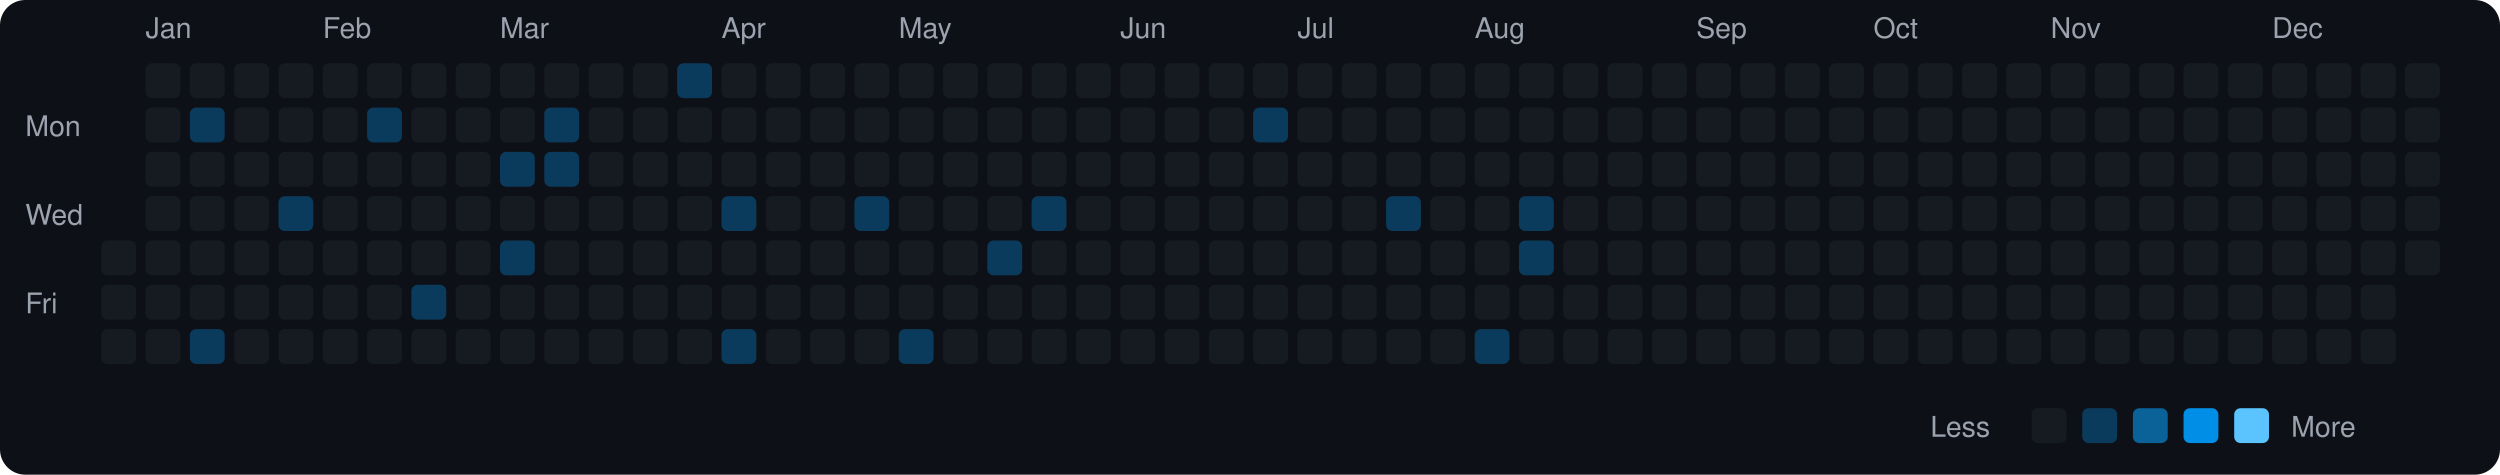
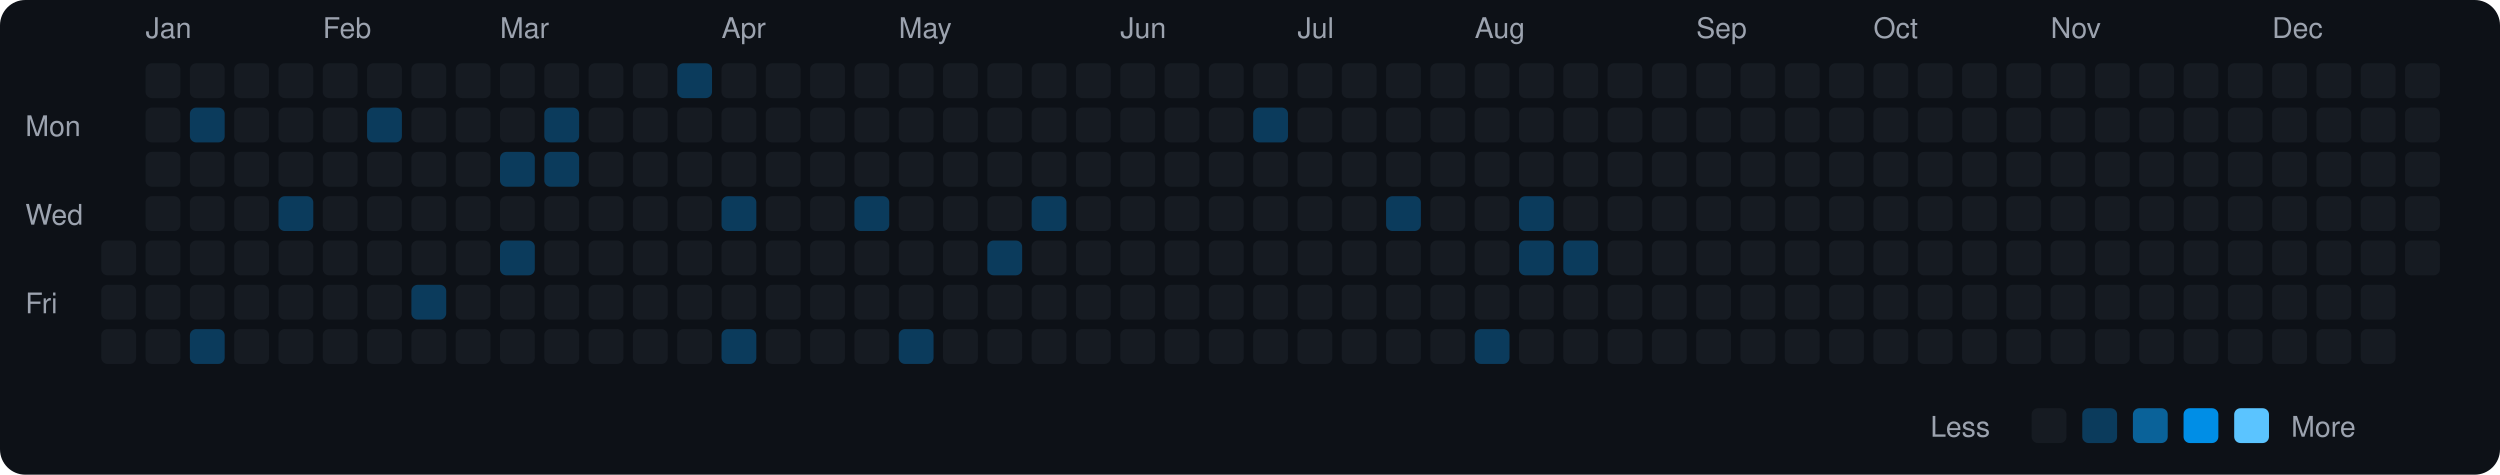
<svg xmlns="http://www.w3.org/2000/svg" viewBox="0 0 790 150" width="790" height="150">
  <rect width="790" height="150" fill="#0d1117" rx="8" ry="8" />
  <text x="8" y="43" fill="#9ca3af" font-size="9" font-family="-apple-system, BlinkMacSystemFont, 'Segoe UI', Helvetica, Arial, sans-serif">Mon</text>
  <text x="8" y="71" fill="#9ca3af" font-size="9" font-family="-apple-system, BlinkMacSystemFont, 'Segoe UI', Helvetica, Arial, sans-serif">Wed</text>
  <text x="8" y="99" fill="#9ca3af" font-size="9" font-family="-apple-system, BlinkMacSystemFont, 'Segoe UI', Helvetica, Arial, sans-serif">Fri</text>
  <rect x="32" y="76" width="11" height="11" rx="2" ry="2" fill="#161b22">
    </rect>
  <rect x="32" y="90" width="11" height="11" rx="2" ry="2" fill="#161b22">
    </rect>
  <rect x="32" y="104" width="11" height="11" rx="2" ry="2" fill="#161b22">
    </rect>
  <text x="46" y="12" fill="#9ca3af" font-size="9" font-family="-apple-system, BlinkMacSystemFont, 'Segoe UI', Helvetica, Arial, sans-serif">Jan</text>
  <rect x="46" y="20" width="11" height="11" rx="2" ry="2" fill="#161b22">
    </rect>
  <rect x="46" y="34" width="11" height="11" rx="2" ry="2" fill="#161b22">
    </rect>
  <rect x="46" y="48" width="11" height="11" rx="2" ry="2" fill="#161b22">
    </rect>
  <rect x="46" y="62" width="11" height="11" rx="2" ry="2" fill="#161b22">
    </rect>
  <rect x="46" y="76" width="11" height="11" rx="2" ry="2" fill="#161b22">
    </rect>
  <rect x="46" y="90" width="11" height="11" rx="2" ry="2" fill="#161b22">
    </rect>
  <rect x="46" y="104" width="11" height="11" rx="2" ry="2" fill="#161b22">
    </rect>
  <rect x="60" y="20" width="11" height="11" rx="2" ry="2" fill="#161b22">
    </rect>
  <rect x="60" y="34" width="11" height="11" rx="2" ry="2" fill="#0b3b5c">
    </rect>
  <rect x="60" y="48" width="11" height="11" rx="2" ry="2" fill="#161b22">
    </rect>
  <rect x="60" y="62" width="11" height="11" rx="2" ry="2" fill="#161b22">
    </rect>
  <rect x="60" y="76" width="11" height="11" rx="2" ry="2" fill="#161b22">
    </rect>
  <rect x="60" y="90" width="11" height="11" rx="2" ry="2" fill="#161b22">
    </rect>
  <rect x="60" y="104" width="11" height="11" rx="2" ry="2" fill="#0b3b5c">
    </rect>
  <rect x="74" y="20" width="11" height="11" rx="2" ry="2" fill="#161b22">
    </rect>
  <rect x="74" y="34" width="11" height="11" rx="2" ry="2" fill="#161b22">
    </rect>
  <rect x="74" y="48" width="11" height="11" rx="2" ry="2" fill="#161b22">
    </rect>
  <rect x="74" y="62" width="11" height="11" rx="2" ry="2" fill="#161b22">
    </rect>
  <rect x="74" y="76" width="11" height="11" rx="2" ry="2" fill="#161b22">
    </rect>
  <rect x="74" y="90" width="11" height="11" rx="2" ry="2" fill="#161b22">
    </rect>
  <rect x="74" y="104" width="11" height="11" rx="2" ry="2" fill="#161b22">
    </rect>
  <rect x="88" y="20" width="11" height="11" rx="2" ry="2" fill="#161b22">
    </rect>
  <rect x="88" y="34" width="11" height="11" rx="2" ry="2" fill="#161b22">
    </rect>
  <rect x="88" y="48" width="11" height="11" rx="2" ry="2" fill="#161b22">
    </rect>
  <rect x="88" y="62" width="11" height="11" rx="2" ry="2" fill="#0b3b5c">
    </rect>
  <rect x="88" y="76" width="11" height="11" rx="2" ry="2" fill="#161b22">
    </rect>
  <rect x="88" y="90" width="11" height="11" rx="2" ry="2" fill="#161b22">
    </rect>
  <rect x="88" y="104" width="11" height="11" rx="2" ry="2" fill="#161b22">
    </rect>
  <text x="102" y="12" fill="#9ca3af" font-size="9" font-family="-apple-system, BlinkMacSystemFont, 'Segoe UI', Helvetica, Arial, sans-serif">Feb</text>
  <rect x="102" y="20" width="11" height="11" rx="2" ry="2" fill="#161b22">
    </rect>
  <rect x="102" y="34" width="11" height="11" rx="2" ry="2" fill="#161b22">
    </rect>
  <rect x="102" y="48" width="11" height="11" rx="2" ry="2" fill="#161b22">
    </rect>
  <rect x="102" y="62" width="11" height="11" rx="2" ry="2" fill="#161b22">
    </rect>
  <rect x="102" y="76" width="11" height="11" rx="2" ry="2" fill="#161b22">
    </rect>
  <rect x="102" y="90" width="11" height="11" rx="2" ry="2" fill="#161b22">
    </rect>
  <rect x="102" y="104" width="11" height="11" rx="2" ry="2" fill="#161b22">
    </rect>
  <rect x="116" y="20" width="11" height="11" rx="2" ry="2" fill="#161b22">
    </rect>
  <rect x="116" y="34" width="11" height="11" rx="2" ry="2" fill="#0b3b5c">
    </rect>
  <rect x="116" y="48" width="11" height="11" rx="2" ry="2" fill="#161b22">
    </rect>
  <rect x="116" y="62" width="11" height="11" rx="2" ry="2" fill="#161b22">
    </rect>
  <rect x="116" y="76" width="11" height="11" rx="2" ry="2" fill="#161b22">
    </rect>
  <rect x="116" y="90" width="11" height="11" rx="2" ry="2" fill="#161b22">
    </rect>
  <rect x="116" y="104" width="11" height="11" rx="2" ry="2" fill="#161b22">
    </rect>
  <rect x="130" y="20" width="11" height="11" rx="2" ry="2" fill="#161b22">
    </rect>
  <rect x="130" y="34" width="11" height="11" rx="2" ry="2" fill="#161b22">
    </rect>
  <rect x="130" y="48" width="11" height="11" rx="2" ry="2" fill="#161b22">
    </rect>
  <rect x="130" y="62" width="11" height="11" rx="2" ry="2" fill="#161b22">
    </rect>
  <rect x="130" y="76" width="11" height="11" rx="2" ry="2" fill="#161b22">
    </rect>
  <rect x="130" y="90" width="11" height="11" rx="2" ry="2" fill="#0b3b5c">
    </rect>
  <rect x="130" y="104" width="11" height="11" rx="2" ry="2" fill="#161b22">
    </rect>
  <rect x="144" y="20" width="11" height="11" rx="2" ry="2" fill="#161b22">
    </rect>
  <rect x="144" y="34" width="11" height="11" rx="2" ry="2" fill="#161b22">
    </rect>
  <rect x="144" y="48" width="11" height="11" rx="2" ry="2" fill="#161b22">
    </rect>
  <rect x="144" y="62" width="11" height="11" rx="2" ry="2" fill="#161b22">
    </rect>
  <rect x="144" y="76" width="11" height="11" rx="2" ry="2" fill="#161b22">
    </rect>
  <rect x="144" y="90" width="11" height="11" rx="2" ry="2" fill="#161b22">
    </rect>
  <rect x="144" y="104" width="11" height="11" rx="2" ry="2" fill="#161b22">
    </rect>
  <text x="158" y="12" fill="#9ca3af" font-size="9" font-family="-apple-system, BlinkMacSystemFont, 'Segoe UI', Helvetica, Arial, sans-serif">Mar</text>
  <rect x="158" y="20" width="11" height="11" rx="2" ry="2" fill="#161b22">
    </rect>
  <rect x="158" y="34" width="11" height="11" rx="2" ry="2" fill="#161b22">
    </rect>
  <rect x="158" y="48" width="11" height="11" rx="2" ry="2" fill="#0b3b5c">
    </rect>
  <rect x="158" y="62" width="11" height="11" rx="2" ry="2" fill="#161b22">
    </rect>
  <rect x="158" y="76" width="11" height="11" rx="2" ry="2" fill="#0b3b5c">
    </rect>
  <rect x="158" y="90" width="11" height="11" rx="2" ry="2" fill="#161b22">
    </rect>
  <rect x="158" y="104" width="11" height="11" rx="2" ry="2" fill="#161b22">
    </rect>
  <rect x="172" y="20" width="11" height="11" rx="2" ry="2" fill="#161b22">
    </rect>
  <rect x="172" y="34" width="11" height="11" rx="2" ry="2" fill="#0b3b5c">
    </rect>
  <rect x="172" y="48" width="11" height="11" rx="2" ry="2" fill="#0b3b5c">
    </rect>
  <rect x="172" y="62" width="11" height="11" rx="2" ry="2" fill="#161b22">
    </rect>
  <rect x="172" y="76" width="11" height="11" rx="2" ry="2" fill="#161b22">
    </rect>
  <rect x="172" y="90" width="11" height="11" rx="2" ry="2" fill="#161b22">
    </rect>
  <rect x="172" y="104" width="11" height="11" rx="2" ry="2" fill="#161b22">
    </rect>
  <rect x="186" y="20" width="11" height="11" rx="2" ry="2" fill="#161b22">
    </rect>
  <rect x="186" y="34" width="11" height="11" rx="2" ry="2" fill="#161b22">
    </rect>
  <rect x="186" y="48" width="11" height="11" rx="2" ry="2" fill="#161b22">
    </rect>
  <rect x="186" y="62" width="11" height="11" rx="2" ry="2" fill="#161b22">
    </rect>
  <rect x="186" y="76" width="11" height="11" rx="2" ry="2" fill="#161b22">
    </rect>
  <rect x="186" y="90" width="11" height="11" rx="2" ry="2" fill="#161b22">
    </rect>
  <rect x="186" y="104" width="11" height="11" rx="2" ry="2" fill="#161b22">
    </rect>
  <rect x="200" y="20" width="11" height="11" rx="2" ry="2" fill="#161b22">
    </rect>
  <rect x="200" y="34" width="11" height="11" rx="2" ry="2" fill="#161b22">
    </rect>
  <rect x="200" y="48" width="11" height="11" rx="2" ry="2" fill="#161b22">
    </rect>
  <rect x="200" y="62" width="11" height="11" rx="2" ry="2" fill="#161b22">
    </rect>
  <rect x="200" y="76" width="11" height="11" rx="2" ry="2" fill="#161b22">
    </rect>
  <rect x="200" y="90" width="11" height="11" rx="2" ry="2" fill="#161b22">
    </rect>
  <rect x="200" y="104" width="11" height="11" rx="2" ry="2" fill="#161b22">
    </rect>
  <rect x="214" y="20" width="11" height="11" rx="2" ry="2" fill="#0b3b5c">
    </rect>
  <rect x="214" y="34" width="11" height="11" rx="2" ry="2" fill="#161b22">
    </rect>
  <rect x="214" y="48" width="11" height="11" rx="2" ry="2" fill="#161b22">
    </rect>
  <rect x="214" y="62" width="11" height="11" rx="2" ry="2" fill="#161b22">
    </rect>
  <rect x="214" y="76" width="11" height="11" rx="2" ry="2" fill="#161b22">
    </rect>
  <rect x="214" y="90" width="11" height="11" rx="2" ry="2" fill="#161b22">
    </rect>
  <rect x="214" y="104" width="11" height="11" rx="2" ry="2" fill="#161b22">
    </rect>
  <text x="228" y="12" fill="#9ca3af" font-size="9" font-family="-apple-system, BlinkMacSystemFont, 'Segoe UI', Helvetica, Arial, sans-serif">Apr</text>
  <rect x="228" y="20" width="11" height="11" rx="2" ry="2" fill="#161b22">
    </rect>
  <rect x="228" y="34" width="11" height="11" rx="2" ry="2" fill="#161b22">
    </rect>
  <rect x="228" y="48" width="11" height="11" rx="2" ry="2" fill="#161b22">
    </rect>
  <rect x="228" y="62" width="11" height="11" rx="2" ry="2" fill="#0b3b5c">
    </rect>
  <rect x="228" y="76" width="11" height="11" rx="2" ry="2" fill="#161b22">
    </rect>
  <rect x="228" y="90" width="11" height="11" rx="2" ry="2" fill="#161b22">
    </rect>
  <rect x="228" y="104" width="11" height="11" rx="2" ry="2" fill="#0b3b5c">
    </rect>
  <rect x="242" y="20" width="11" height="11" rx="2" ry="2" fill="#161b22">
    </rect>
  <rect x="242" y="34" width="11" height="11" rx="2" ry="2" fill="#161b22">
    </rect>
  <rect x="242" y="48" width="11" height="11" rx="2" ry="2" fill="#161b22">
    </rect>
  <rect x="242" y="62" width="11" height="11" rx="2" ry="2" fill="#161b22">
    </rect>
  <rect x="242" y="76" width="11" height="11" rx="2" ry="2" fill="#161b22">
    </rect>
  <rect x="242" y="90" width="11" height="11" rx="2" ry="2" fill="#161b22">
    </rect>
  <rect x="242" y="104" width="11" height="11" rx="2" ry="2" fill="#161b22">
    </rect>
  <rect x="256" y="20" width="11" height="11" rx="2" ry="2" fill="#161b22">
    </rect>
  <rect x="256" y="34" width="11" height="11" rx="2" ry="2" fill="#161b22">
    </rect>
  <rect x="256" y="48" width="11" height="11" rx="2" ry="2" fill="#161b22">
    </rect>
  <rect x="256" y="62" width="11" height="11" rx="2" ry="2" fill="#161b22">
    </rect>
  <rect x="256" y="76" width="11" height="11" rx="2" ry="2" fill="#161b22">
    </rect>
  <rect x="256" y="90" width="11" height="11" rx="2" ry="2" fill="#161b22">
    </rect>
  <rect x="256" y="104" width="11" height="11" rx="2" ry="2" fill="#161b22">
    </rect>
  <rect x="270" y="20" width="11" height="11" rx="2" ry="2" fill="#161b22">
    </rect>
  <rect x="270" y="34" width="11" height="11" rx="2" ry="2" fill="#161b22">
    </rect>
  <rect x="270" y="48" width="11" height="11" rx="2" ry="2" fill="#161b22">
    </rect>
  <rect x="270" y="62" width="11" height="11" rx="2" ry="2" fill="#0b3b5c">
    </rect>
  <rect x="270" y="76" width="11" height="11" rx="2" ry="2" fill="#161b22">
    </rect>
  <rect x="270" y="90" width="11" height="11" rx="2" ry="2" fill="#161b22">
    </rect>
  <rect x="270" y="104" width="11" height="11" rx="2" ry="2" fill="#161b22">
    </rect>
  <text x="284" y="12" fill="#9ca3af" font-size="9" font-family="-apple-system, BlinkMacSystemFont, 'Segoe UI', Helvetica, Arial, sans-serif">May</text>
  <rect x="284" y="20" width="11" height="11" rx="2" ry="2" fill="#161b22">
    </rect>
  <rect x="284" y="34" width="11" height="11" rx="2" ry="2" fill="#161b22">
    </rect>
  <rect x="284" y="48" width="11" height="11" rx="2" ry="2" fill="#161b22">
    </rect>
  <rect x="284" y="62" width="11" height="11" rx="2" ry="2" fill="#161b22">
    </rect>
  <rect x="284" y="76" width="11" height="11" rx="2" ry="2" fill="#161b22">
    </rect>
  <rect x="284" y="90" width="11" height="11" rx="2" ry="2" fill="#161b22">
    </rect>
  <rect x="284" y="104" width="11" height="11" rx="2" ry="2" fill="#0b3b5c">
    </rect>
  <rect x="298" y="20" width="11" height="11" rx="2" ry="2" fill="#161b22">
    </rect>
  <rect x="298" y="34" width="11" height="11" rx="2" ry="2" fill="#161b22">
    </rect>
  <rect x="298" y="48" width="11" height="11" rx="2" ry="2" fill="#161b22">
    </rect>
  <rect x="298" y="62" width="11" height="11" rx="2" ry="2" fill="#161b22">
    </rect>
  <rect x="298" y="76" width="11" height="11" rx="2" ry="2" fill="#161b22">
    </rect>
  <rect x="298" y="90" width="11" height="11" rx="2" ry="2" fill="#161b22">
    </rect>
  <rect x="298" y="104" width="11" height="11" rx="2" ry="2" fill="#161b22">
    </rect>
  <rect x="312" y="20" width="11" height="11" rx="2" ry="2" fill="#161b22">
    </rect>
  <rect x="312" y="34" width="11" height="11" rx="2" ry="2" fill="#161b22">
    </rect>
  <rect x="312" y="48" width="11" height="11" rx="2" ry="2" fill="#161b22">
    </rect>
  <rect x="312" y="62" width="11" height="11" rx="2" ry="2" fill="#161b22">
    </rect>
  <rect x="312" y="76" width="11" height="11" rx="2" ry="2" fill="#0b3b5c">
    </rect>
  <rect x="312" y="90" width="11" height="11" rx="2" ry="2" fill="#161b22">
    </rect>
  <rect x="312" y="104" width="11" height="11" rx="2" ry="2" fill="#161b22">
    </rect>
  <rect x="326" y="20" width="11" height="11" rx="2" ry="2" fill="#161b22">
    </rect>
  <rect x="326" y="34" width="11" height="11" rx="2" ry="2" fill="#161b22">
    </rect>
  <rect x="326" y="48" width="11" height="11" rx="2" ry="2" fill="#161b22">
    </rect>
  <rect x="326" y="62" width="11" height="11" rx="2" ry="2" fill="#0b3b5c">
    </rect>
  <rect x="326" y="76" width="11" height="11" rx="2" ry="2" fill="#161b22">
    </rect>
  <rect x="326" y="90" width="11" height="11" rx="2" ry="2" fill="#161b22">
    </rect>
  <rect x="326" y="104" width="11" height="11" rx="2" ry="2" fill="#161b22">
    </rect>
  <rect x="340" y="20" width="11" height="11" rx="2" ry="2" fill="#161b22">
    </rect>
  <rect x="340" y="34" width="11" height="11" rx="2" ry="2" fill="#161b22">
    </rect>
  <rect x="340" y="48" width="11" height="11" rx="2" ry="2" fill="#161b22">
    </rect>
  <rect x="340" y="62" width="11" height="11" rx="2" ry="2" fill="#161b22">
    </rect>
  <rect x="340" y="76" width="11" height="11" rx="2" ry="2" fill="#161b22">
    </rect>
  <rect x="340" y="90" width="11" height="11" rx="2" ry="2" fill="#161b22">
    </rect>
  <rect x="340" y="104" width="11" height="11" rx="2" ry="2" fill="#161b22">
    </rect>
  <text x="354" y="12" fill="#9ca3af" font-size="9" font-family="-apple-system, BlinkMacSystemFont, 'Segoe UI', Helvetica, Arial, sans-serif">Jun</text>
  <rect x="354" y="20" width="11" height="11" rx="2" ry="2" fill="#161b22">
    </rect>
  <rect x="354" y="34" width="11" height="11" rx="2" ry="2" fill="#161b22">
    </rect>
  <rect x="354" y="48" width="11" height="11" rx="2" ry="2" fill="#161b22">
    </rect>
  <rect x="354" y="62" width="11" height="11" rx="2" ry="2" fill="#161b22">
    </rect>
  <rect x="354" y="76" width="11" height="11" rx="2" ry="2" fill="#161b22">
    </rect>
  <rect x="354" y="90" width="11" height="11" rx="2" ry="2" fill="#161b22">
    </rect>
  <rect x="354" y="104" width="11" height="11" rx="2" ry="2" fill="#161b22">
    </rect>
  <rect x="368" y="20" width="11" height="11" rx="2" ry="2" fill="#161b22">
    </rect>
  <rect x="368" y="34" width="11" height="11" rx="2" ry="2" fill="#161b22">
    </rect>
  <rect x="368" y="48" width="11" height="11" rx="2" ry="2" fill="#161b22">
    </rect>
  <rect x="368" y="62" width="11" height="11" rx="2" ry="2" fill="#161b22">
    </rect>
  <rect x="368" y="76" width="11" height="11" rx="2" ry="2" fill="#161b22">
    </rect>
  <rect x="368" y="90" width="11" height="11" rx="2" ry="2" fill="#161b22">
    </rect>
  <rect x="368" y="104" width="11" height="11" rx="2" ry="2" fill="#161b22">
    </rect>
  <rect x="382" y="20" width="11" height="11" rx="2" ry="2" fill="#161b22">
    </rect>
  <rect x="382" y="34" width="11" height="11" rx="2" ry="2" fill="#161b22">
    </rect>
  <rect x="382" y="48" width="11" height="11" rx="2" ry="2" fill="#161b22">
    </rect>
  <rect x="382" y="62" width="11" height="11" rx="2" ry="2" fill="#161b22">
    </rect>
  <rect x="382" y="76" width="11" height="11" rx="2" ry="2" fill="#161b22">
    </rect>
  <rect x="382" y="90" width="11" height="11" rx="2" ry="2" fill="#161b22">
    </rect>
  <rect x="382" y="104" width="11" height="11" rx="2" ry="2" fill="#161b22">
    </rect>
  <rect x="396" y="20" width="11" height="11" rx="2" ry="2" fill="#161b22">
    </rect>
  <rect x="396" y="34" width="11" height="11" rx="2" ry="2" fill="#0b3b5c">
    </rect>
  <rect x="396" y="48" width="11" height="11" rx="2" ry="2" fill="#161b22">
    </rect>
  <rect x="396" y="62" width="11" height="11" rx="2" ry="2" fill="#161b22">
    </rect>
  <rect x="396" y="76" width="11" height="11" rx="2" ry="2" fill="#161b22">
    </rect>
  <rect x="396" y="90" width="11" height="11" rx="2" ry="2" fill="#161b22">
    </rect>
  <rect x="396" y="104" width="11" height="11" rx="2" ry="2" fill="#161b22">
    </rect>
  <text x="410" y="12" fill="#9ca3af" font-size="9" font-family="-apple-system, BlinkMacSystemFont, 'Segoe UI', Helvetica, Arial, sans-serif">Jul</text>
  <rect x="410" y="20" width="11" height="11" rx="2" ry="2" fill="#161b22">
    </rect>
  <rect x="410" y="34" width="11" height="11" rx="2" ry="2" fill="#161b22">
    </rect>
  <rect x="410" y="48" width="11" height="11" rx="2" ry="2" fill="#161b22">
    </rect>
  <rect x="410" y="62" width="11" height="11" rx="2" ry="2" fill="#161b22">
    </rect>
  <rect x="410" y="76" width="11" height="11" rx="2" ry="2" fill="#161b22">
    </rect>
  <rect x="410" y="90" width="11" height="11" rx="2" ry="2" fill="#161b22">
    </rect>
  <rect x="410" y="104" width="11" height="11" rx="2" ry="2" fill="#161b22">
    </rect>
  <rect x="424" y="20" width="11" height="11" rx="2" ry="2" fill="#161b22">
    </rect>
  <rect x="424" y="34" width="11" height="11" rx="2" ry="2" fill="#161b22">
    </rect>
  <rect x="424" y="48" width="11" height="11" rx="2" ry="2" fill="#161b22">
    </rect>
  <rect x="424" y="62" width="11" height="11" rx="2" ry="2" fill="#161b22">
    </rect>
  <rect x="424" y="76" width="11" height="11" rx="2" ry="2" fill="#161b22">
    </rect>
  <rect x="424" y="90" width="11" height="11" rx="2" ry="2" fill="#161b22">
    </rect>
  <rect x="424" y="104" width="11" height="11" rx="2" ry="2" fill="#161b22">
    </rect>
  <rect x="438" y="20" width="11" height="11" rx="2" ry="2" fill="#161b22">
    </rect>
  <rect x="438" y="34" width="11" height="11" rx="2" ry="2" fill="#161b22">
    </rect>
  <rect x="438" y="48" width="11" height="11" rx="2" ry="2" fill="#161b22">
    </rect>
  <rect x="438" y="62" width="11" height="11" rx="2" ry="2" fill="#0b3b5c">
    </rect>
  <rect x="438" y="76" width="11" height="11" rx="2" ry="2" fill="#161b22">
    </rect>
  <rect x="438" y="90" width="11" height="11" rx="2" ry="2" fill="#161b22">
    </rect>
  <rect x="438" y="104" width="11" height="11" rx="2" ry="2" fill="#161b22">
    </rect>
  <rect x="452" y="20" width="11" height="11" rx="2" ry="2" fill="#161b22">
    </rect>
  <rect x="452" y="34" width="11" height="11" rx="2" ry="2" fill="#161b22">
    </rect>
  <rect x="452" y="48" width="11" height="11" rx="2" ry="2" fill="#161b22">
    </rect>
  <rect x="452" y="62" width="11" height="11" rx="2" ry="2" fill="#161b22">
    </rect>
  <rect x="452" y="76" width="11" height="11" rx="2" ry="2" fill="#161b22">
    </rect>
  <rect x="452" y="90" width="11" height="11" rx="2" ry="2" fill="#161b22">
    </rect>
  <rect x="452" y="104" width="11" height="11" rx="2" ry="2" fill="#161b22">
    </rect>
  <text x="466" y="12" fill="#9ca3af" font-size="9" font-family="-apple-system, BlinkMacSystemFont, 'Segoe UI', Helvetica, Arial, sans-serif">Aug</text>
  <rect x="466" y="20" width="11" height="11" rx="2" ry="2" fill="#161b22">
    </rect>
  <rect x="466" y="34" width="11" height="11" rx="2" ry="2" fill="#161b22">
    </rect>
  <rect x="466" y="48" width="11" height="11" rx="2" ry="2" fill="#161b22">
    </rect>
  <rect x="466" y="62" width="11" height="11" rx="2" ry="2" fill="#161b22">
    </rect>
  <rect x="466" y="76" width="11" height="11" rx="2" ry="2" fill="#161b22">
    </rect>
  <rect x="466" y="90" width="11" height="11" rx="2" ry="2" fill="#161b22">
    </rect>
  <rect x="466" y="104" width="11" height="11" rx="2" ry="2" fill="#0b3b5c">
    </rect>
  <rect x="480" y="20" width="11" height="11" rx="2" ry="2" fill="#161b22">
    </rect>
  <rect x="480" y="34" width="11" height="11" rx="2" ry="2" fill="#161b22">
    </rect>
  <rect x="480" y="48" width="11" height="11" rx="2" ry="2" fill="#161b22">
    </rect>
  <rect x="480" y="62" width="11" height="11" rx="2" ry="2" fill="#0b3b5c">
    </rect>
  <rect x="480" y="76" width="11" height="11" rx="2" ry="2" fill="#0b3b5c">
    </rect>
  <rect x="480" y="90" width="11" height="11" rx="2" ry="2" fill="#161b22">
    </rect>
  <rect x="480" y="104" width="11" height="11" rx="2" ry="2" fill="#161b22">
    </rect>
  <rect x="494" y="20" width="11" height="11" rx="2" ry="2" fill="#161b22">
    </rect>
  <rect x="494" y="34" width="11" height="11" rx="2" ry="2" fill="#161b22">
    </rect>
  <rect x="494" y="48" width="11" height="11" rx="2" ry="2" fill="#161b22">
    </rect>
  <rect x="494" y="62" width="11" height="11" rx="2" ry="2" fill="#161b22">
    </rect>
-   <rect x="494" y="76" width="11" height="11" rx="2" ry="2" fill="#161b22">
+   <rect x="494" y="76" width="11" height="11" rx="2" ry="2" fill="#0b3b5c">
    </rect>
  <rect x="494" y="90" width="11" height="11" rx="2" ry="2" fill="#161b22">
    </rect>
  <rect x="494" y="104" width="11" height="11" rx="2" ry="2" fill="#161b22">
    </rect>
  <rect x="508" y="20" width="11" height="11" rx="2" ry="2" fill="#161b22">
    </rect>
  <rect x="508" y="34" width="11" height="11" rx="2" ry="2" fill="#161b22">
    </rect>
  <rect x="508" y="48" width="11" height="11" rx="2" ry="2" fill="#161b22">
    </rect>
  <rect x="508" y="62" width="11" height="11" rx="2" ry="2" fill="#161b22">
    </rect>
  <rect x="508" y="76" width="11" height="11" rx="2" ry="2" fill="#161b22">
    </rect>
  <rect x="508" y="90" width="11" height="11" rx="2" ry="2" fill="#161b22">
    </rect>
  <rect x="508" y="104" width="11" height="11" rx="2" ry="2" fill="#161b22">
    </rect>
  <rect x="522" y="20" width="11" height="11" rx="2" ry="2" fill="#161b22">
    </rect>
  <rect x="522" y="34" width="11" height="11" rx="2" ry="2" fill="#161b22">
    </rect>
  <rect x="522" y="48" width="11" height="11" rx="2" ry="2" fill="#161b22">
    </rect>
  <rect x="522" y="62" width="11" height="11" rx="2" ry="2" fill="#161b22">
    </rect>
  <rect x="522" y="76" width="11" height="11" rx="2" ry="2" fill="#161b22">
    </rect>
  <rect x="522" y="90" width="11" height="11" rx="2" ry="2" fill="#161b22">
    </rect>
  <rect x="522" y="104" width="11" height="11" rx="2" ry="2" fill="#161b22">
    </rect>
  <text x="536" y="12" fill="#9ca3af" font-size="9" font-family="-apple-system, BlinkMacSystemFont, 'Segoe UI', Helvetica, Arial, sans-serif">Sep</text>
  <rect x="536" y="20" width="11" height="11" rx="2" ry="2" fill="#161b22">
    </rect>
  <rect x="536" y="34" width="11" height="11" rx="2" ry="2" fill="#161b22">
    </rect>
  <rect x="536" y="48" width="11" height="11" rx="2" ry="2" fill="#161b22">
    </rect>
  <rect x="536" y="62" width="11" height="11" rx="2" ry="2" fill="#161b22">
    </rect>
  <rect x="536" y="76" width="11" height="11" rx="2" ry="2" fill="#161b22">
    </rect>
  <rect x="536" y="90" width="11" height="11" rx="2" ry="2" fill="#161b22">
    </rect>
  <rect x="536" y="104" width="11" height="11" rx="2" ry="2" fill="#161b22">
    </rect>
  <rect x="550" y="20" width="11" height="11" rx="2" ry="2" fill="#161b22">
    </rect>
  <rect x="550" y="34" width="11" height="11" rx="2" ry="2" fill="#161b22">
    </rect>
  <rect x="550" y="48" width="11" height="11" rx="2" ry="2" fill="#161b22">
    </rect>
  <rect x="550" y="62" width="11" height="11" rx="2" ry="2" fill="#161b22">
    </rect>
  <rect x="550" y="76" width="11" height="11" rx="2" ry="2" fill="#161b22">
    </rect>
  <rect x="550" y="90" width="11" height="11" rx="2" ry="2" fill="#161b22">
    </rect>
  <rect x="550" y="104" width="11" height="11" rx="2" ry="2" fill="#161b22">
    </rect>
  <rect x="564" y="20" width="11" height="11" rx="2" ry="2" fill="#161b22">
    </rect>
  <rect x="564" y="34" width="11" height="11" rx="2" ry="2" fill="#161b22">
    </rect>
  <rect x="564" y="48" width="11" height="11" rx="2" ry="2" fill="#161b22">
    </rect>
  <rect x="564" y="62" width="11" height="11" rx="2" ry="2" fill="#161b22">
    </rect>
  <rect x="564" y="76" width="11" height="11" rx="2" ry="2" fill="#161b22">
    </rect>
  <rect x="564" y="90" width="11" height="11" rx="2" ry="2" fill="#161b22">
    </rect>
  <rect x="564" y="104" width="11" height="11" rx="2" ry="2" fill="#161b22">
    </rect>
  <rect x="578" y="20" width="11" height="11" rx="2" ry="2" fill="#161b22">
    </rect>
  <rect x="578" y="34" width="11" height="11" rx="2" ry="2" fill="#161b22">
    </rect>
  <rect x="578" y="48" width="11" height="11" rx="2" ry="2" fill="#161b22">
    </rect>
  <rect x="578" y="62" width="11" height="11" rx="2" ry="2" fill="#161b22">
    </rect>
  <rect x="578" y="76" width="11" height="11" rx="2" ry="2" fill="#161b22">
    </rect>
  <rect x="578" y="90" width="11" height="11" rx="2" ry="2" fill="#161b22">
    </rect>
  <rect x="578" y="104" width="11" height="11" rx="2" ry="2" fill="#161b22">
    </rect>
  <text x="592" y="12" fill="#9ca3af" font-size="9" font-family="-apple-system, BlinkMacSystemFont, 'Segoe UI', Helvetica, Arial, sans-serif">Oct</text>
  <rect x="592" y="20" width="11" height="11" rx="2" ry="2" fill="#161b22">
    </rect>
  <rect x="592" y="34" width="11" height="11" rx="2" ry="2" fill="#161b22">
    </rect>
  <rect x="592" y="48" width="11" height="11" rx="2" ry="2" fill="#161b22">
    </rect>
  <rect x="592" y="62" width="11" height="11" rx="2" ry="2" fill="#161b22">
    </rect>
  <rect x="592" y="76" width="11" height="11" rx="2" ry="2" fill="#161b22">
    </rect>
  <rect x="592" y="90" width="11" height="11" rx="2" ry="2" fill="#161b22">
    </rect>
  <rect x="592" y="104" width="11" height="11" rx="2" ry="2" fill="#161b22">
    </rect>
  <rect x="606" y="20" width="11" height="11" rx="2" ry="2" fill="#161b22">
    </rect>
  <rect x="606" y="34" width="11" height="11" rx="2" ry="2" fill="#161b22">
    </rect>
  <rect x="606" y="48" width="11" height="11" rx="2" ry="2" fill="#161b22">
    </rect>
  <rect x="606" y="62" width="11" height="11" rx="2" ry="2" fill="#161b22">
    </rect>
  <rect x="606" y="76" width="11" height="11" rx="2" ry="2" fill="#161b22">
    </rect>
  <rect x="606" y="90" width="11" height="11" rx="2" ry="2" fill="#161b22">
    </rect>
  <rect x="606" y="104" width="11" height="11" rx="2" ry="2" fill="#161b22">
    </rect>
  <rect x="620" y="20" width="11" height="11" rx="2" ry="2" fill="#161b22">
    </rect>
  <rect x="620" y="34" width="11" height="11" rx="2" ry="2" fill="#161b22">
    </rect>
  <rect x="620" y="48" width="11" height="11" rx="2" ry="2" fill="#161b22">
    </rect>
  <rect x="620" y="62" width="11" height="11" rx="2" ry="2" fill="#161b22">
    </rect>
  <rect x="620" y="76" width="11" height="11" rx="2" ry="2" fill="#161b22">
    </rect>
  <rect x="620" y="90" width="11" height="11" rx="2" ry="2" fill="#161b22">
    </rect>
  <rect x="620" y="104" width="11" height="11" rx="2" ry="2" fill="#161b22">
    </rect>
  <rect x="634" y="20" width="11" height="11" rx="2" ry="2" fill="#161b22">
    </rect>
  <rect x="634" y="34" width="11" height="11" rx="2" ry="2" fill="#161b22">
    </rect>
  <rect x="634" y="48" width="11" height="11" rx="2" ry="2" fill="#161b22">
    </rect>
  <rect x="634" y="62" width="11" height="11" rx="2" ry="2" fill="#161b22">
    </rect>
  <rect x="634" y="76" width="11" height="11" rx="2" ry="2" fill="#161b22">
    </rect>
  <rect x="634" y="90" width="11" height="11" rx="2" ry="2" fill="#161b22">
    </rect>
  <rect x="634" y="104" width="11" height="11" rx="2" ry="2" fill="#161b22">
    </rect>
  <text x="648" y="12" fill="#9ca3af" font-size="9" font-family="-apple-system, BlinkMacSystemFont, 'Segoe UI', Helvetica, Arial, sans-serif">Nov</text>
  <rect x="648" y="20" width="11" height="11" rx="2" ry="2" fill="#161b22">
    </rect>
  <rect x="648" y="34" width="11" height="11" rx="2" ry="2" fill="#161b22">
    </rect>
  <rect x="648" y="48" width="11" height="11" rx="2" ry="2" fill="#161b22">
    </rect>
  <rect x="648" y="62" width="11" height="11" rx="2" ry="2" fill="#161b22">
    </rect>
  <rect x="648" y="76" width="11" height="11" rx="2" ry="2" fill="#161b22">
    </rect>
  <rect x="648" y="90" width="11" height="11" rx="2" ry="2" fill="#161b22">
    </rect>
  <rect x="648" y="104" width="11" height="11" rx="2" ry="2" fill="#161b22">
    </rect>
  <rect x="662" y="20" width="11" height="11" rx="2" ry="2" fill="#161b22">
    </rect>
  <rect x="662" y="34" width="11" height="11" rx="2" ry="2" fill="#161b22">
    </rect>
  <rect x="662" y="48" width="11" height="11" rx="2" ry="2" fill="#161b22">
    </rect>
  <rect x="662" y="62" width="11" height="11" rx="2" ry="2" fill="#161b22">
    </rect>
  <rect x="662" y="76" width="11" height="11" rx="2" ry="2" fill="#161b22">
    </rect>
  <rect x="662" y="90" width="11" height="11" rx="2" ry="2" fill="#161b22">
    </rect>
  <rect x="662" y="104" width="11" height="11" rx="2" ry="2" fill="#161b22">
    </rect>
  <rect x="676" y="20" width="11" height="11" rx="2" ry="2" fill="#161b22">
    </rect>
  <rect x="676" y="34" width="11" height="11" rx="2" ry="2" fill="#161b22">
    </rect>
  <rect x="676" y="48" width="11" height="11" rx="2" ry="2" fill="#161b22">
    </rect>
  <rect x="676" y="62" width="11" height="11" rx="2" ry="2" fill="#161b22">
    </rect>
  <rect x="676" y="76" width="11" height="11" rx="2" ry="2" fill="#161b22">
    </rect>
  <rect x="676" y="90" width="11" height="11" rx="2" ry="2" fill="#161b22">
    </rect>
  <rect x="676" y="104" width="11" height="11" rx="2" ry="2" fill="#161b22">
    </rect>
  <rect x="690" y="20" width="11" height="11" rx="2" ry="2" fill="#161b22">
    </rect>
  <rect x="690" y="34" width="11" height="11" rx="2" ry="2" fill="#161b22">
    </rect>
  <rect x="690" y="48" width="11" height="11" rx="2" ry="2" fill="#161b22">
    </rect>
  <rect x="690" y="62" width="11" height="11" rx="2" ry="2" fill="#161b22">
    </rect>
  <rect x="690" y="76" width="11" height="11" rx="2" ry="2" fill="#161b22">
    </rect>
  <rect x="690" y="90" width="11" height="11" rx="2" ry="2" fill="#161b22">
    </rect>
  <rect x="690" y="104" width="11" height="11" rx="2" ry="2" fill="#161b22">
    </rect>
  <rect x="704" y="20" width="11" height="11" rx="2" ry="2" fill="#161b22">
    </rect>
  <rect x="704" y="34" width="11" height="11" rx="2" ry="2" fill="#161b22">
    </rect>
  <rect x="704" y="48" width="11" height="11" rx="2" ry="2" fill="#161b22">
    </rect>
  <rect x="704" y="62" width="11" height="11" rx="2" ry="2" fill="#161b22">
    </rect>
  <rect x="704" y="76" width="11" height="11" rx="2" ry="2" fill="#161b22">
    </rect>
  <rect x="704" y="90" width="11" height="11" rx="2" ry="2" fill="#161b22">
    </rect>
  <rect x="704" y="104" width="11" height="11" rx="2" ry="2" fill="#161b22">
    </rect>
  <text x="718" y="12" fill="#9ca3af" font-size="9" font-family="-apple-system, BlinkMacSystemFont, 'Segoe UI', Helvetica, Arial, sans-serif">Dec</text>
  <rect x="718" y="20" width="11" height="11" rx="2" ry="2" fill="#161b22">
    </rect>
  <rect x="718" y="34" width="11" height="11" rx="2" ry="2" fill="#161b22">
    </rect>
  <rect x="718" y="48" width="11" height="11" rx="2" ry="2" fill="#161b22">
    </rect>
  <rect x="718" y="62" width="11" height="11" rx="2" ry="2" fill="#161b22">
    </rect>
  <rect x="718" y="76" width="11" height="11" rx="2" ry="2" fill="#161b22">
    </rect>
  <rect x="718" y="90" width="11" height="11" rx="2" ry="2" fill="#161b22">
    </rect>
  <rect x="718" y="104" width="11" height="11" rx="2" ry="2" fill="#161b22">
    </rect>
  <rect x="732" y="20" width="11" height="11" rx="2" ry="2" fill="#161b22">
    </rect>
  <rect x="732" y="34" width="11" height="11" rx="2" ry="2" fill="#161b22">
    </rect>
  <rect x="732" y="48" width="11" height="11" rx="2" ry="2" fill="#161b22">
    </rect>
  <rect x="732" y="62" width="11" height="11" rx="2" ry="2" fill="#161b22">
    </rect>
  <rect x="732" y="76" width="11" height="11" rx="2" ry="2" fill="#161b22">
    </rect>
  <rect x="732" y="90" width="11" height="11" rx="2" ry="2" fill="#161b22">
    </rect>
  <rect x="732" y="104" width="11" height="11" rx="2" ry="2" fill="#161b22">
    </rect>
  <rect x="746" y="20" width="11" height="11" rx="2" ry="2" fill="#161b22">
    </rect>
  <rect x="746" y="34" width="11" height="11" rx="2" ry="2" fill="#161b22">
    </rect>
  <rect x="746" y="48" width="11" height="11" rx="2" ry="2" fill="#161b22">
    </rect>
  <rect x="746" y="62" width="11" height="11" rx="2" ry="2" fill="#161b22">
    </rect>
  <rect x="746" y="76" width="11" height="11" rx="2" ry="2" fill="#161b22">
    </rect>
  <rect x="746" y="90" width="11" height="11" rx="2" ry="2" fill="#161b22">
    </rect>
  <rect x="746" y="104" width="11" height="11" rx="2" ry="2" fill="#161b22">
    </rect>
  <rect x="760" y="20" width="11" height="11" rx="2" ry="2" fill="#161b22">
    </rect>
  <rect x="760" y="34" width="11" height="11" rx="2" ry="2" fill="#161b22">
    </rect>
  <rect x="760" y="48" width="11" height="11" rx="2" ry="2" fill="#161b22">
    </rect>
  <rect x="760" y="62" width="11" height="11" rx="2" ry="2" fill="#161b22">
    </rect>
  <rect x="760" y="76" width="11" height="11" rx="2" ry="2" fill="#161b22">
    </rect>
  <text x="610" y="138" fill="#9ca3af" font-size="9" font-family="-apple-system, BlinkMacSystemFont, 'Segoe UI', Helvetica, Arial, sans-serif">Less</text>
  <rect x="642" y="129" width="11" height="11" rx="2" ry="2" fill="#161b22" />
  <rect x="658" y="129" width="11" height="11" rx="2" ry="2" fill="#0b3b5c" />
  <rect x="674" y="129" width="11" height="11" rx="2" ry="2" fill="#0a6299" />
  <rect x="690" y="129" width="11" height="11" rx="2" ry="2" fill="#008ee6" />
  <rect x="706" y="129" width="11" height="11" rx="2" ry="2" fill="#5bc4ff" />
  <text x="724" y="138" fill="#9ca3af" font-size="9" font-family="-apple-system, BlinkMacSystemFont, 'Segoe UI', Helvetica, Arial, sans-serif">More</text>
</svg>
